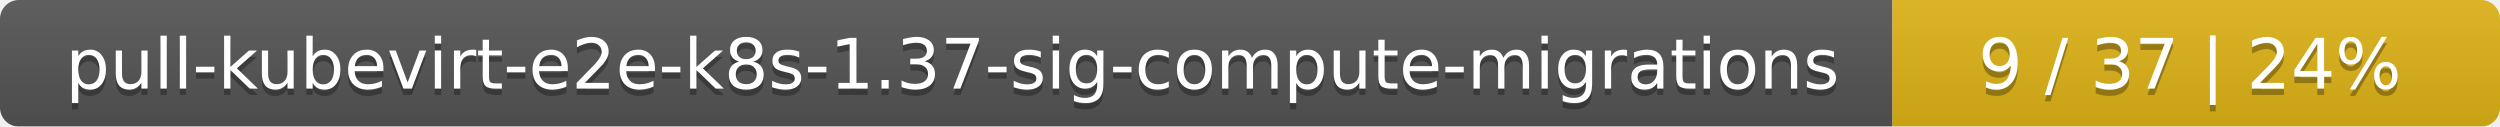
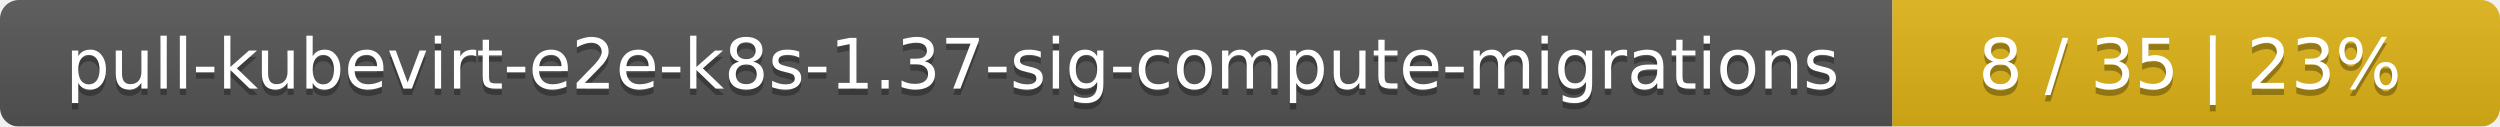
<svg xmlns="http://www.w3.org/2000/svg" width="395" height="20">
  <linearGradient id="smooth" x2="0" y2="100%">
    <stop offset="0" stop-color="#bbb" stop-opacity=".1" />
    <stop offset="1" stop-opacity=".1" />
  </linearGradient>
  <mask id="round">
    <rect width="395" height="20" rx="3" fill="#fff" />
  </mask>
  <g mask="url(#round)">
    <rect width="299" height="20" fill="#555" />
    <rect x="299" width="96" height="20" fill="#dfb317" />
    <rect width="395" height="20" fill="url(#smooth)" />
  </g>
  <g fill="#fff" text-anchor="middle" font-family="DejaVu Sans,Verdana,Geneva,sans-serif" font-size="11">
    <text x="150.5" y="15" fill="#010101" fill-opacity=".3">pull-kubevirt-e2e-k8s-1.37-sig-compute-migrations</text>
    <text x="150.5" y="14">pull-kubevirt-e2e-k8s-1.37-sig-compute-migrations</text>
-     <text x="346" y="15" fill="#010101" fill-opacity=".3">9 / 37    |    24%</text>
-     <text x="346" y="14">9 / 37    |    24%</text>
+     <text x="346" y="15" fill="#010101" fill-opacity=".3">8 / 35    |    23%</text>
+     <text x="346" y="14">8 / 35    |    23%</text>
  </g>
</svg>
